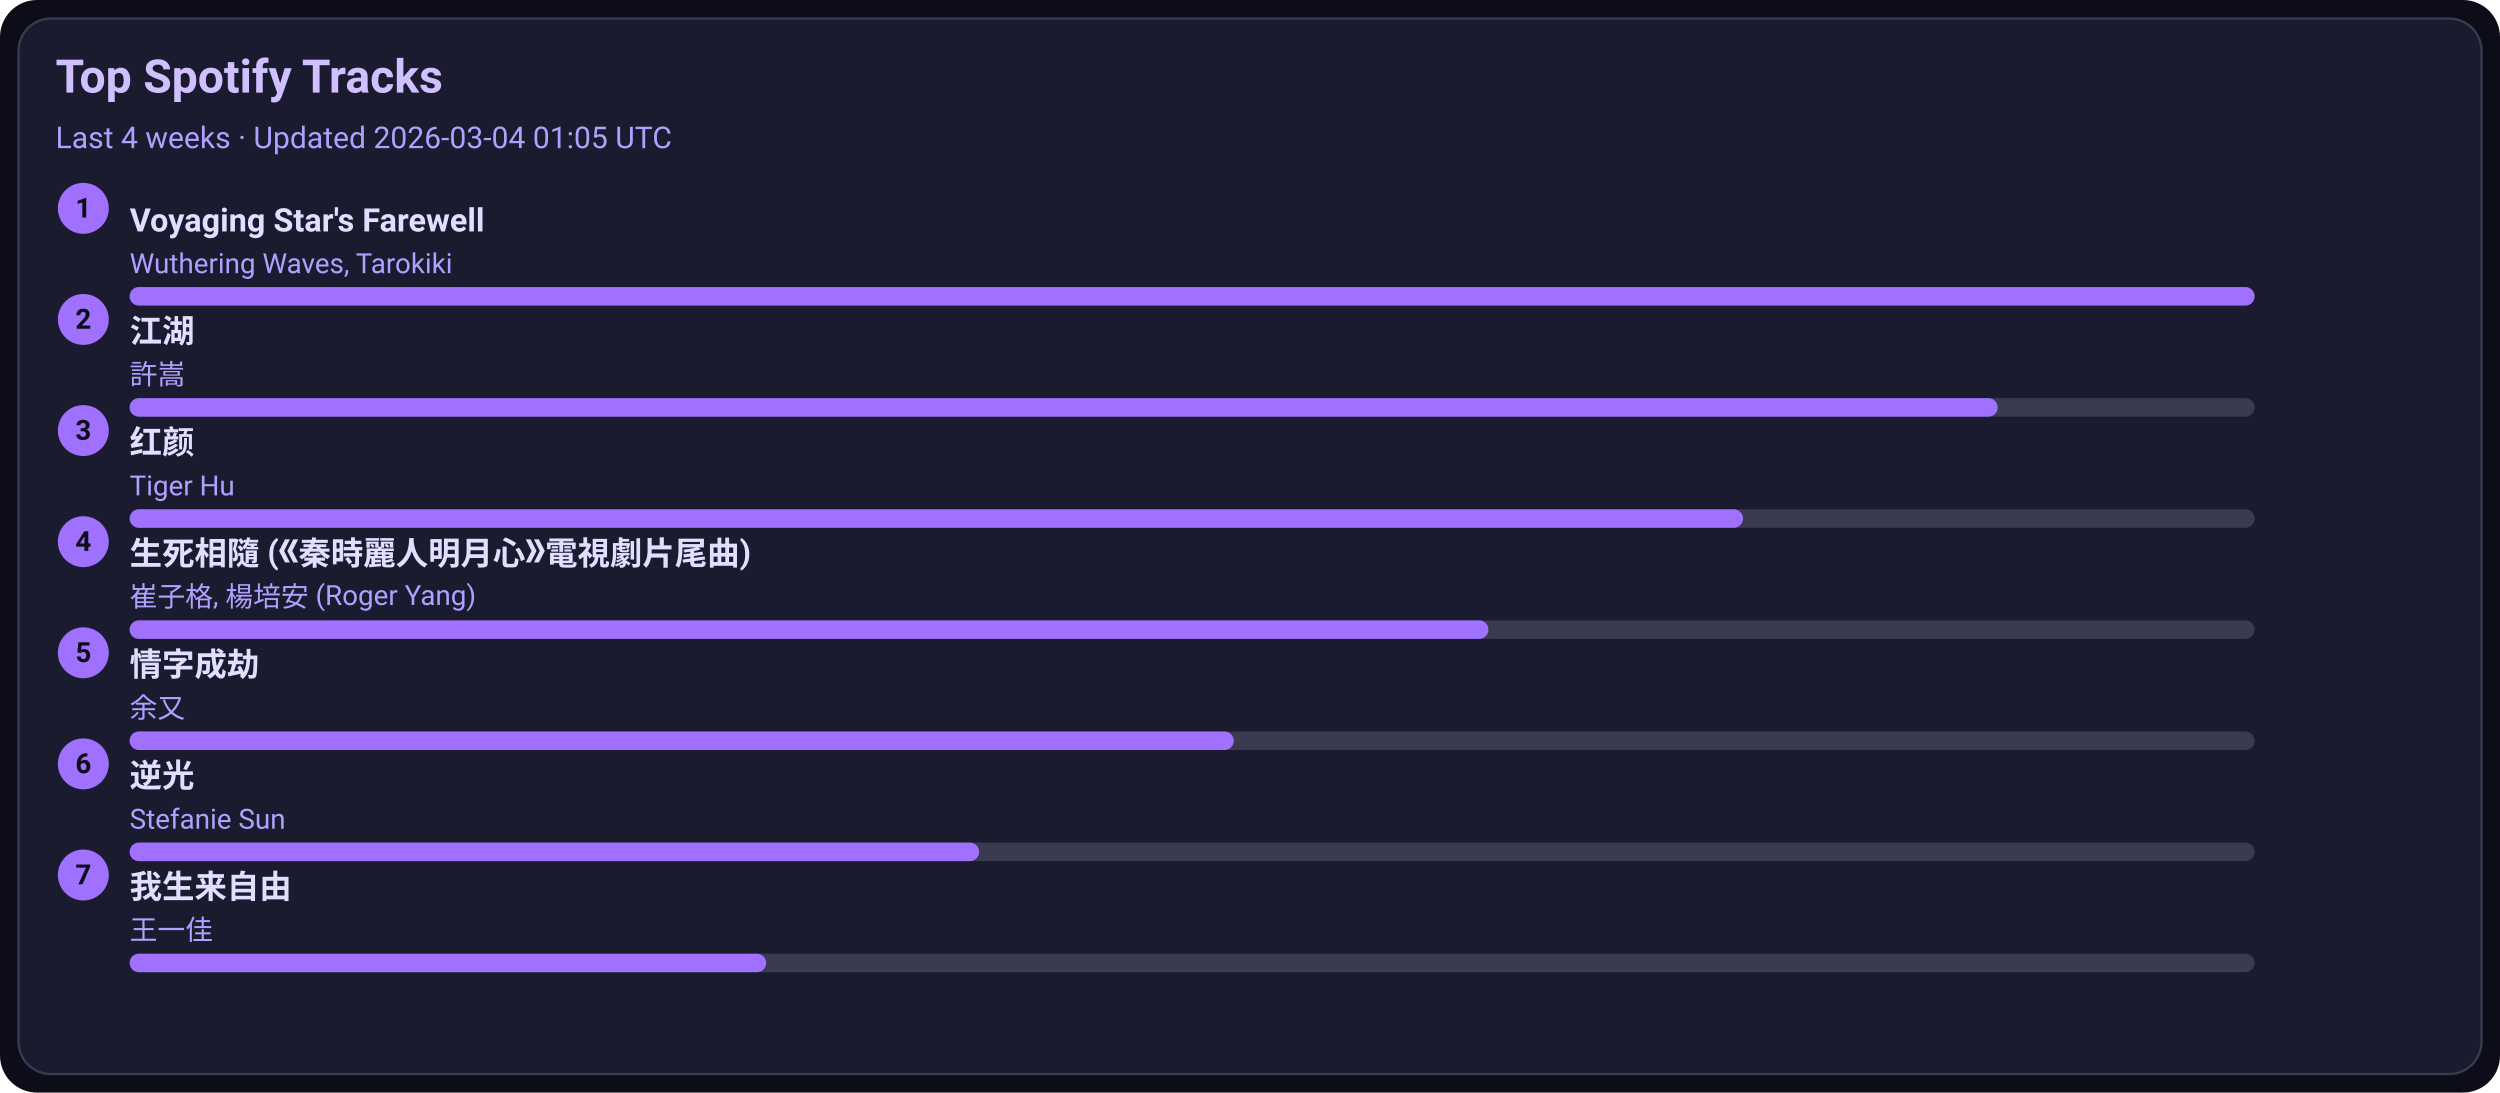
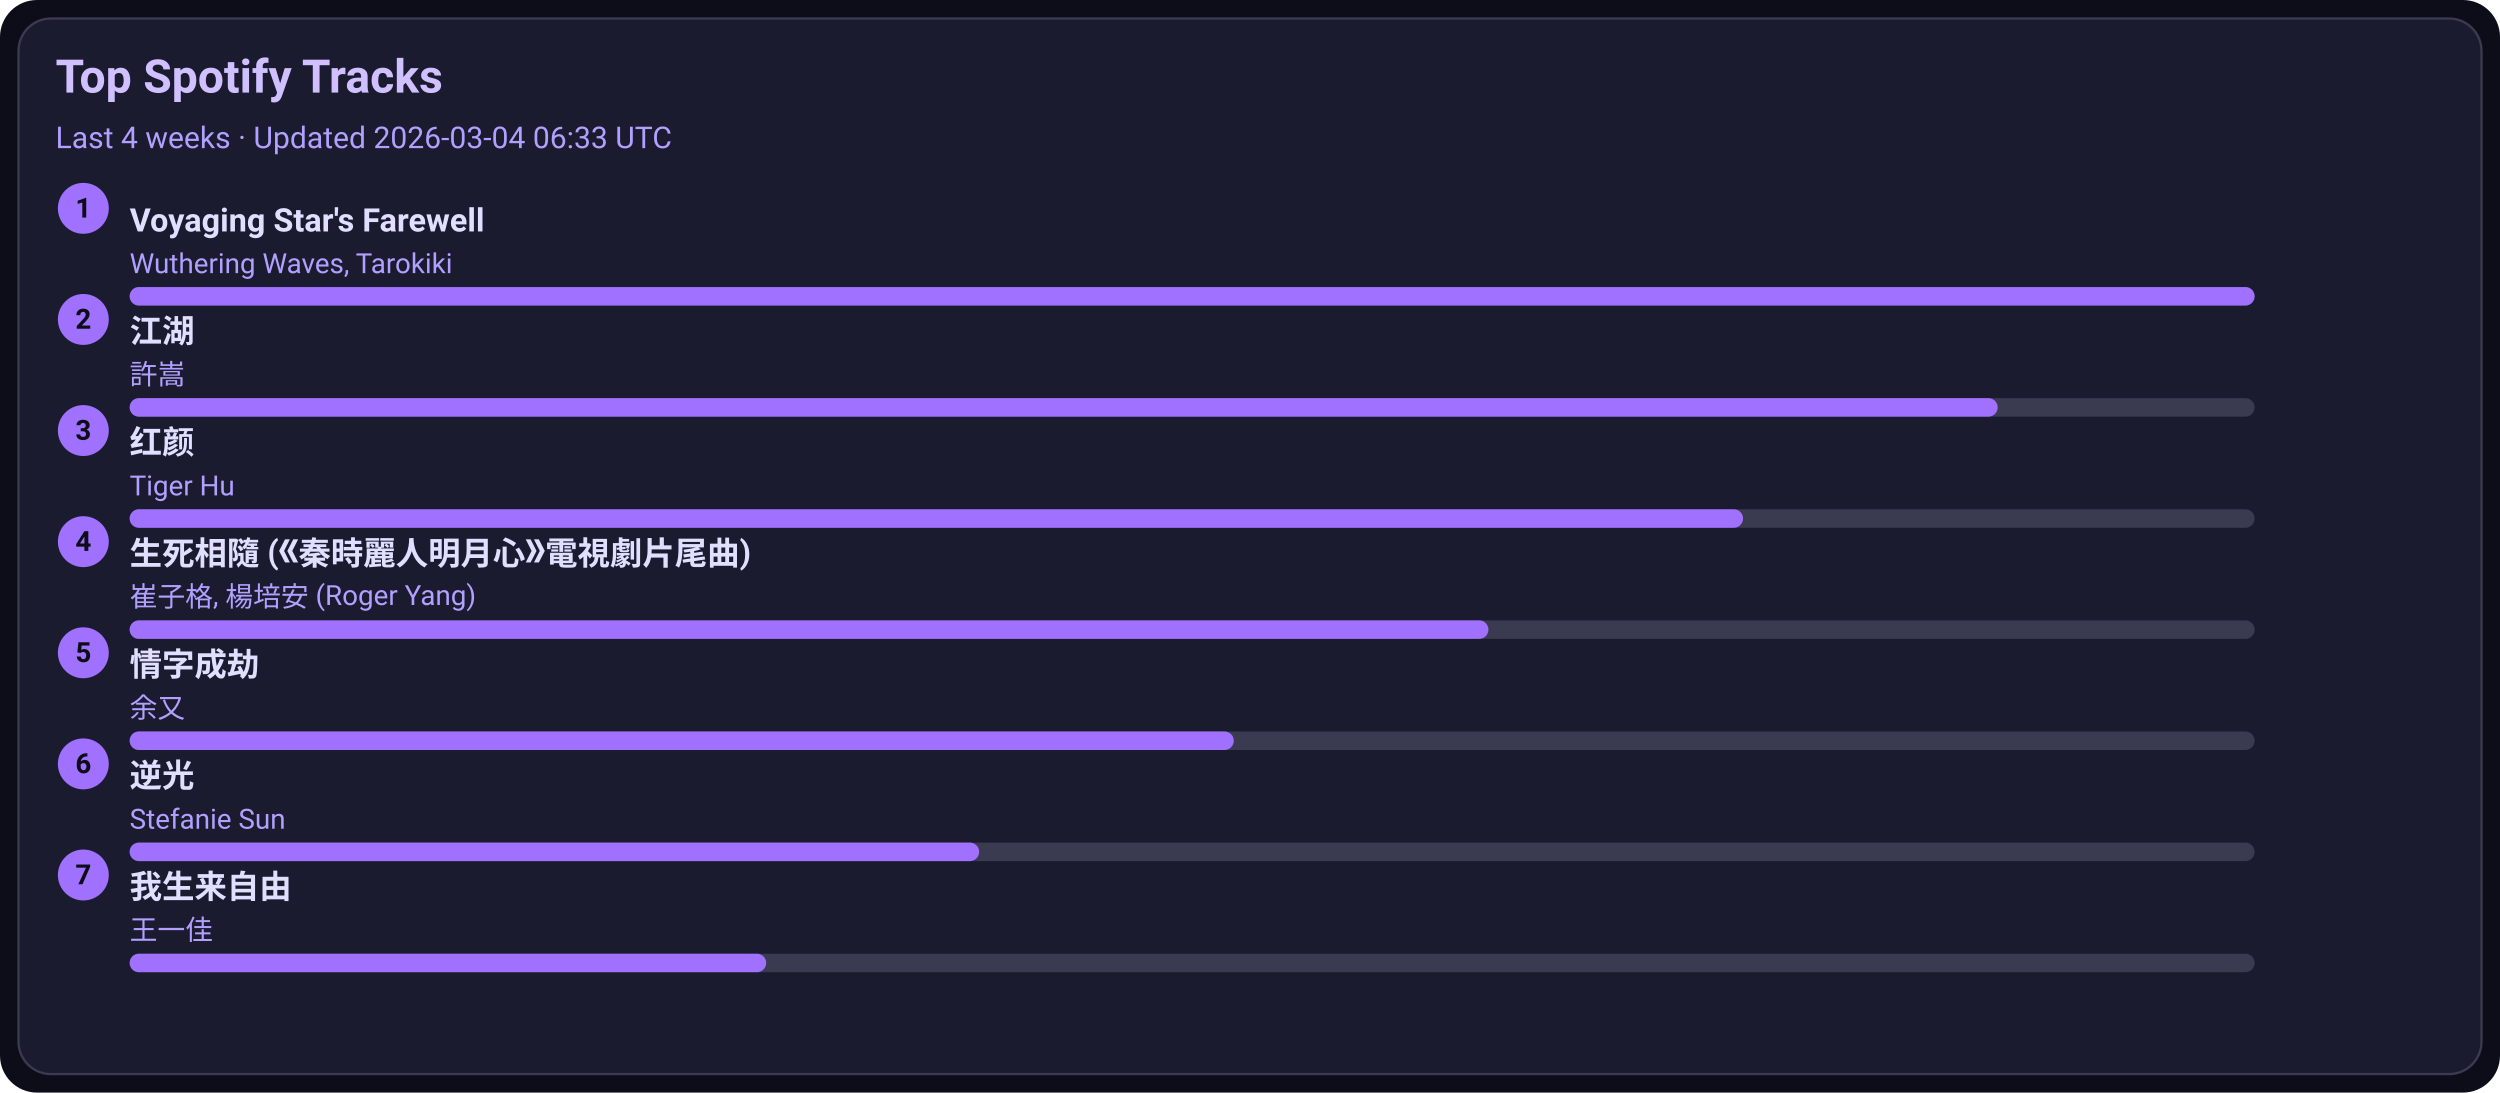
<svg xmlns="http://www.w3.org/2000/svg" width="1080" height="472" viewBox="0 0 1080 472">
  <style>text{font-family:-apple-system,BlinkMacSystemFont,Segoe UI,Roboto,Ubuntu,Helvetica Neue,Arial,Noto Sans,sans-serif}</style>
  <rect width="1080" height="472" rx="16" fill="#0d0d1a" />
  <rect x="8" y="8" width="1064" height="456" rx="14" fill="#1b1b2f" stroke="#3a3a50" />
  <text x="24" y="40" font-size="20" fill="#d0c0ff" font-weight="600">Top Spotify Tracks</text>
-   <text x="24" y="64" font-size="13" fill="#b0a0ff">Last 4 weeks · Updated 2026-03-04 01:05 UTC</text>
+   <text x="24" y="64" font-size="13" fill="#b0a0ff">Last 4 weeks · Updated 2026-03-04 06:33 UTC</text>
  <circle cx="36" cy="90" r="11" fill="#a070ff" />
  <text x="36" y="94" text-anchor="middle" font-size="12" fill="#0d0d1a" font-weight="700">1</text>
  <a href="https://open.spotify.com/track/3uI2KolgU1Pt41ywffsggr" target="_blank" rel="noopener noreferrer">
    <text x="56" y="100" font-size="14" fill="#e0dfff" font-weight="600">Voyaging Star's Farewell</text>
  </a>
  <text x="56" y="118" font-size="12" fill="#b0a0ff">Wuthering Waves, Tarokiki</text>
  <rect x="56" y="124" width="918" height="8" rx="4" fill="#3a3a50" />
  <rect x="56" y="124" width="918" height="8" rx="4" fill="#a070ff" />
  <circle cx="36" cy="138" r="11" fill="#a070ff" />
  <text x="36" y="142" text-anchor="middle" font-size="12" fill="#0d0d1a" font-weight="700">2</text>
  <a href="https://open.spotify.com/track/03PCdwqajii1xgp7WIozzC" target="_blank" rel="noopener noreferrer">
    <text x="56" y="148" font-size="14" fill="#e0dfff" font-weight="600">江湖</text>
  </a>
  <text x="56" y="166" font-size="12" fill="#b0a0ff">許嵩</text>
  <rect x="56" y="172" width="918" height="8" rx="4" fill="#3a3a50" />
  <rect x="56" y="172" width="807" height="8" rx="4" fill="#a070ff" />
  <circle cx="36" cy="186" r="11" fill="#a070ff" />
  <text x="36" y="190" text-anchor="middle" font-size="12" fill="#0d0d1a" font-weight="700">3</text>
  <a href="https://open.spotify.com/track/6Q7OE4tvrUOIvIDY2EC5Im" target="_blank" rel="noopener noreferrer">
    <text x="56" y="196" font-size="14" fill="#e0dfff" font-weight="600">红颜</text>
  </a>
  <text x="56" y="214" font-size="12" fill="#b0a0ff">Tiger Hu</text>
  <rect x="56" y="220" width="918" height="8" rx="4" fill="#3a3a50" />
  <rect x="56" y="220" width="697" height="8" rx="4" fill="#a070ff" />
  <circle cx="36" cy="234" r="11" fill="#a070ff" />
  <text x="36" y="238" text-anchor="middle" font-size="12" fill="#0d0d1a" font-weight="700">4</text>
  <a href="https://open.spotify.com/track/6qiDtcYiZOQ4HRuC8U55EM" target="_blank" rel="noopener noreferrer">
    <text x="56" y="244" font-size="14" fill="#e0dfff" font-weight="600">生死相隨 (《秦時麗人明月心》電視劇片尾曲)</text>
  </a>
  <text x="56" y="262" font-size="12" fill="#b0a0ff">崔子格, 楊培安 (Roger Yang)</text>
  <rect x="56" y="268" width="918" height="8" rx="4" fill="#3a3a50" />
  <rect x="56" y="268" width="587" height="8" rx="4" fill="#a070ff" />
  <circle cx="36" cy="282" r="11" fill="#a070ff" />
  <text x="36" y="286" text-anchor="middle" font-size="12" fill="#0d0d1a" font-weight="700">5</text>
  <a href="https://open.spotify.com/track/6PLof7Z5mvbp9im83J4m3m" target="_blank" rel="noopener noreferrer">
    <text x="56" y="292" font-size="14" fill="#e0dfff" font-weight="600">情字成劫</text>
  </a>
  <text x="56" y="310" font-size="12" fill="#b0a0ff">余又</text>
  <rect x="56" y="316" width="918" height="8" rx="4" fill="#3a3a50" />
  <rect x="56" y="316" width="477" height="8" rx="4" fill="#a070ff" />
  <circle cx="36" cy="330" r="11" fill="#a070ff" />
  <text x="36" y="334" text-anchor="middle" font-size="12" fill="#0d0d1a" font-weight="700">6</text>
  <a href="https://open.spotify.com/track/4x1hB3Yg01Aq6J6q0deS9M" target="_blank" rel="noopener noreferrer">
    <text x="56" y="340" font-size="14" fill="#e0dfff" font-weight="600">逆光</text>
  </a>
  <text x="56" y="358" font-size="12" fill="#b0a0ff">Stefanie Sun</text>
  <rect x="56" y="364" width="918" height="8" rx="4" fill="#3a3a50" />
  <rect x="56" y="364" width="367" height="8" rx="4" fill="#a070ff" />
  <circle cx="36" cy="378" r="11" fill="#a070ff" />
  <text x="36" y="382" text-anchor="middle" font-size="12" fill="#0d0d1a" font-weight="700">7</text>
  <a href="https://open.spotify.com/track/0NXE97iU5uBlBrTk0CecSW" target="_blank" rel="noopener noreferrer">
    <text x="56" y="388" font-size="14" fill="#e0dfff" font-weight="600">我生来自由</text>
  </a>
  <text x="56" y="406" font-size="12" fill="#b0a0ff">王一佳</text>
  <rect x="56" y="412" width="918" height="8" rx="4" fill="#3a3a50" />
  <rect x="56" y="412" width="275" height="8" rx="4" fill="#a070ff" />
</svg>
